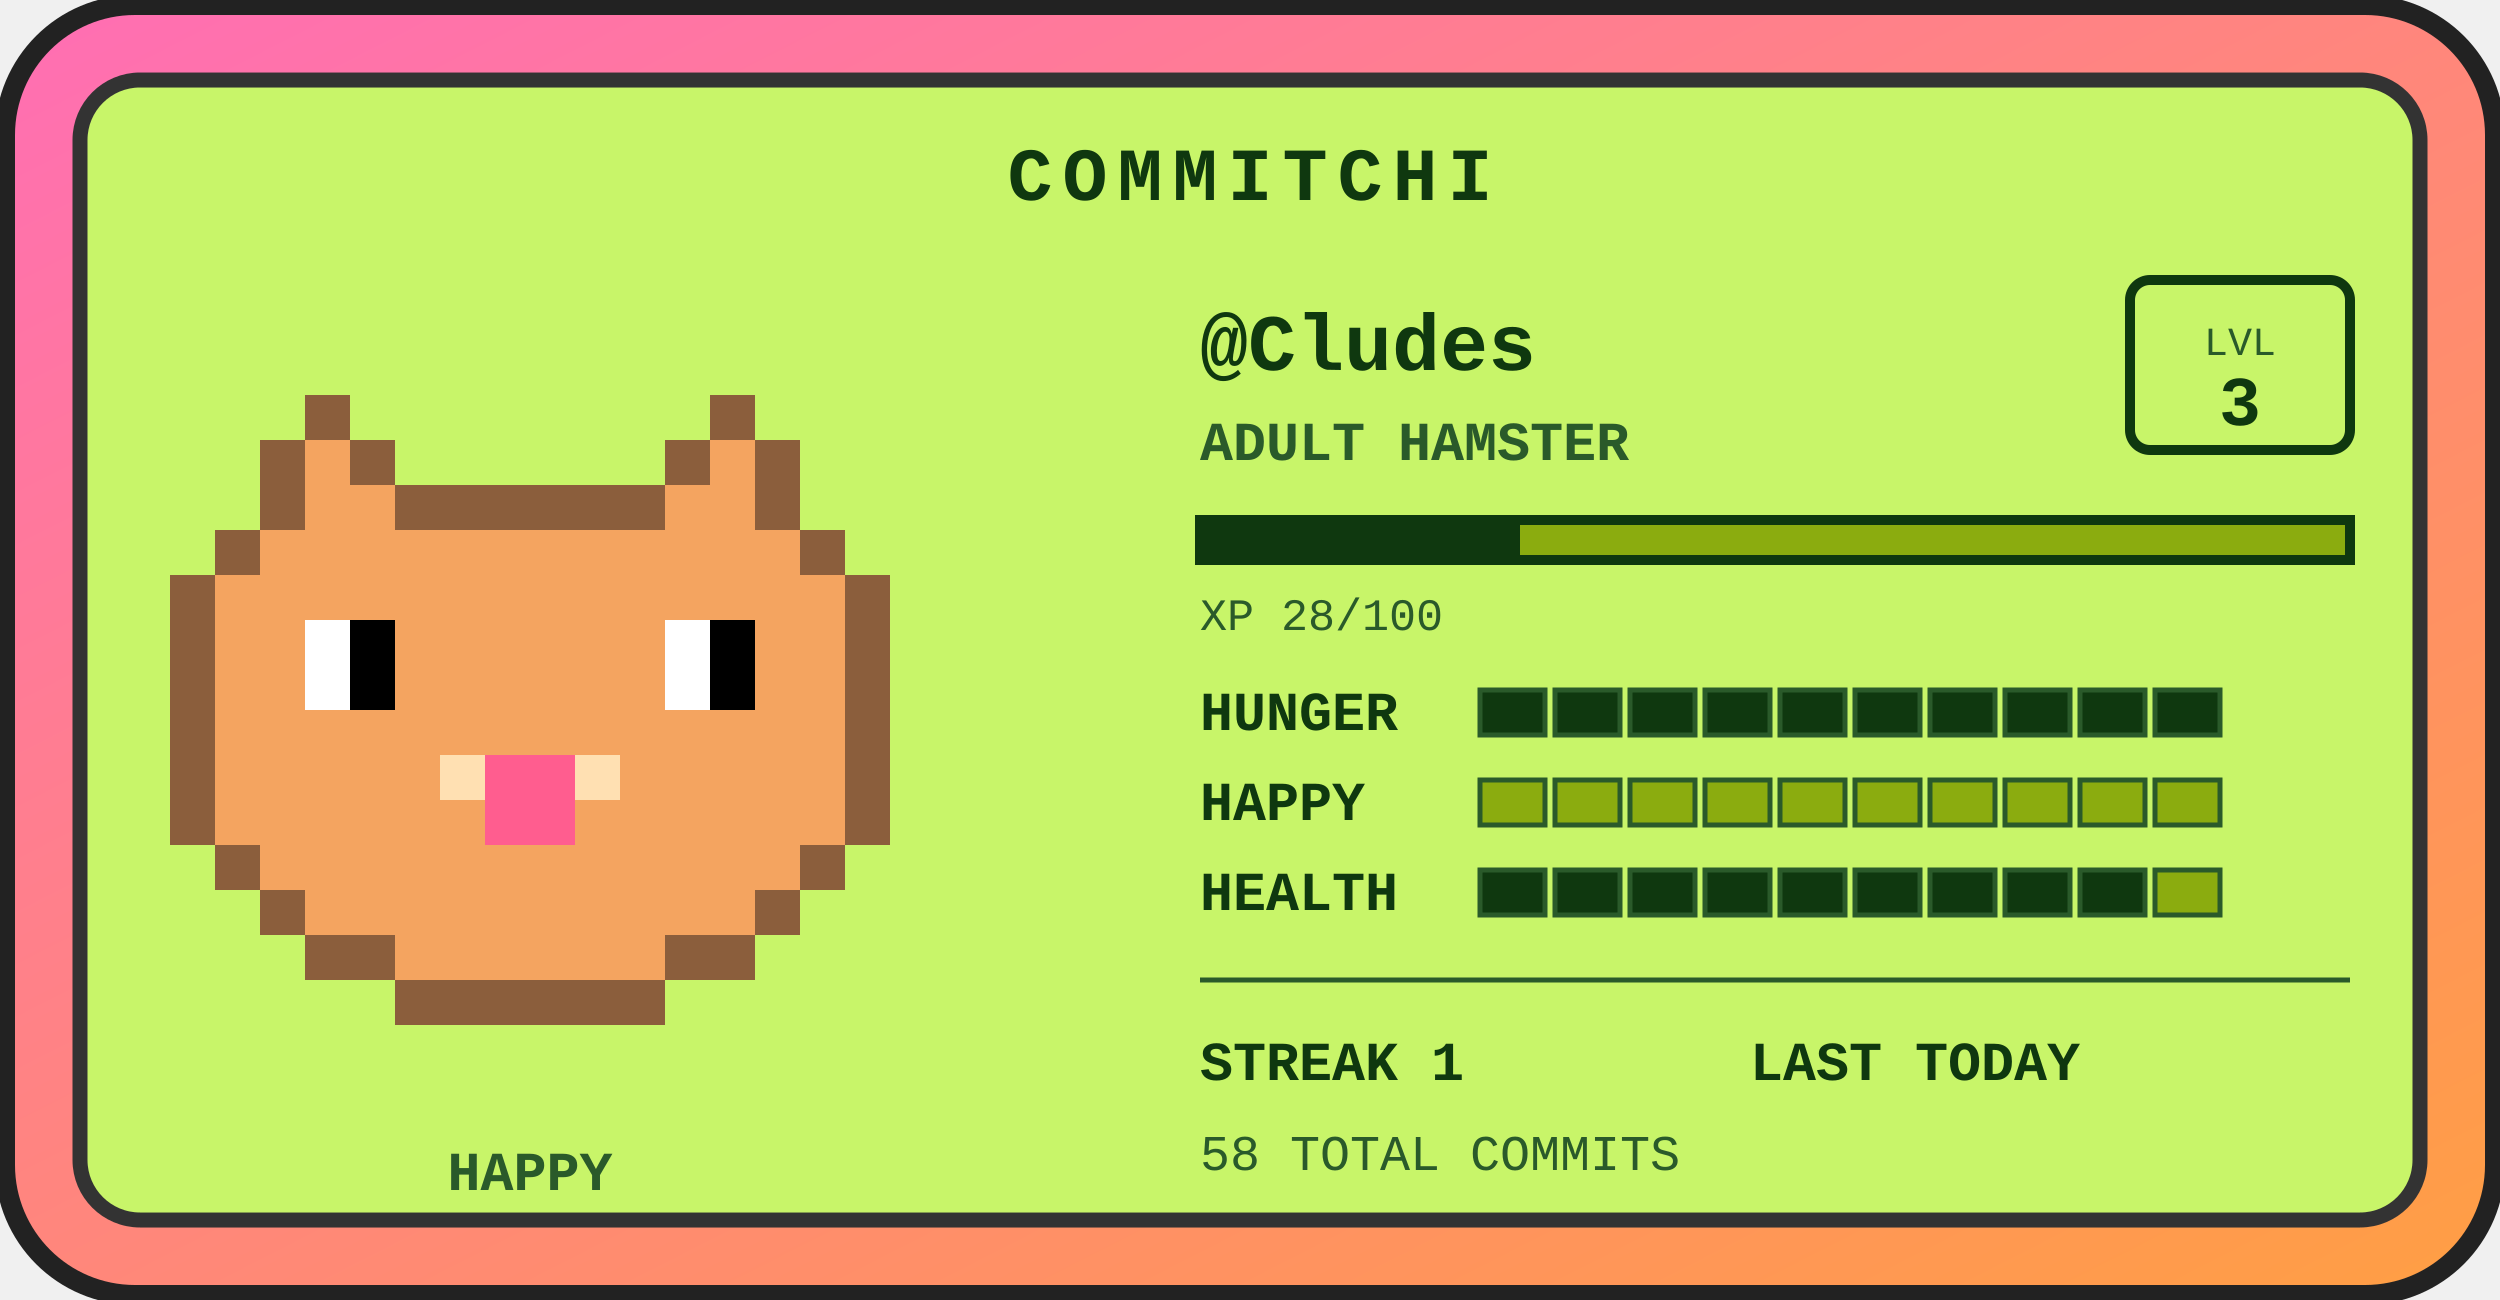
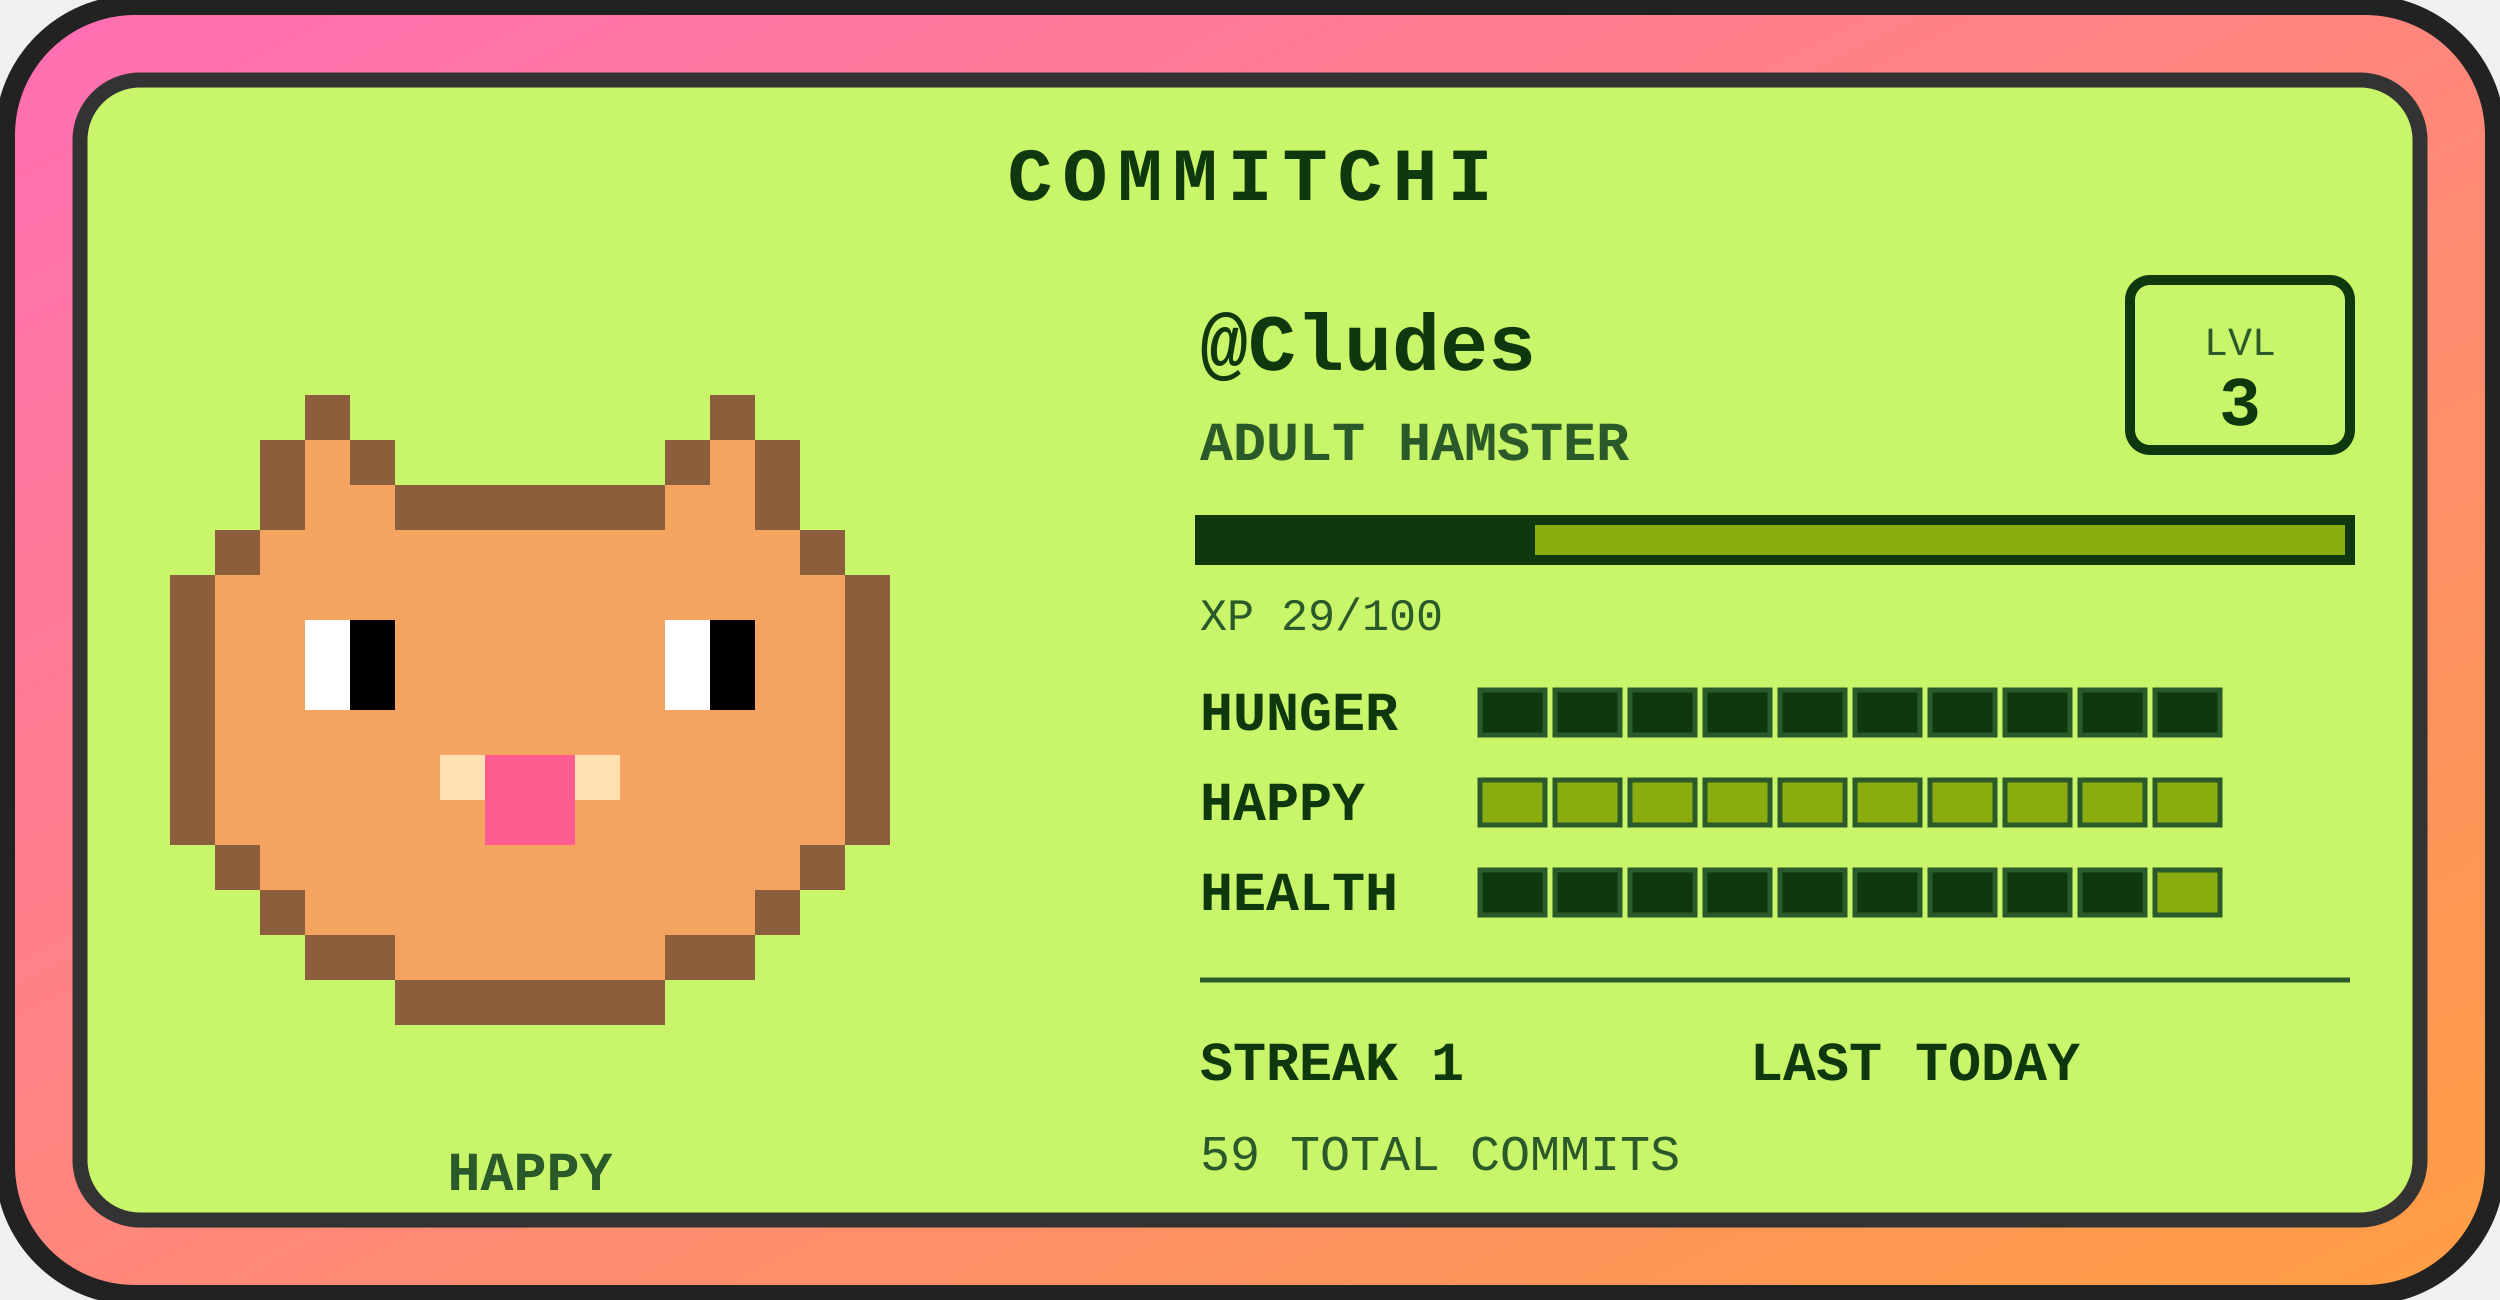
<svg xmlns="http://www.w3.org/2000/svg" width="500" height="260" viewBox="0 0 500 260" role="img" aria-label="Commitchi pet for Cludes">
  <defs>
    <linearGradient id="shell" x1="0" y1="0" x2="1" y2="1">
      <stop offset="0" stop-color="#ff6eb4" />
      <stop offset="1" stop-color="#ff9f43" />
    </linearGradient>
  </defs>
  <rect x="1" y="1" width="498" height="258" rx="26" fill="url(#shell)" stroke="#222" stroke-width="4" />
  <rect x="16" y="16" width="468" height="228" rx="12" fill="#c8f569" stroke="#333" stroke-width="3" />
  <text x="250" y="40" text-anchor="middle" font-family="'Courier New',monospace" font-size="15" font-weight="bold" letter-spacing="2" fill="#0f380f">COMMITCHI</text>
  <g>
    <rect x="61" y="79" width="9" height="9" fill="#8b5e3c" />
    <rect x="142" y="79" width="9" height="9" fill="#8b5e3c" />
    <rect x="52" y="88" width="9" height="9" fill="#8b5e3c" />
    <rect x="61" y="88" width="9" height="9" fill="#f4a460" />
    <rect x="70" y="88" width="9" height="9" fill="#8b5e3c" />
    <rect x="133" y="88" width="9" height="9" fill="#8b5e3c" />
    <rect x="142" y="88" width="9" height="9" fill="#f4a460" />
    <rect x="151" y="88" width="9" height="9" fill="#8b5e3c" />
    <rect x="52" y="97" width="9" height="9" fill="#8b5e3c" />
    <rect x="61" y="97" width="9" height="9" fill="#f4a460" />
    <rect x="70" y="97" width="9" height="9" fill="#f4a460" />
    <rect x="79" y="97" width="9" height="9" fill="#8b5e3c" />
    <rect x="88" y="97" width="9" height="9" fill="#8b5e3c" />
    <rect x="97" y="97" width="9" height="9" fill="#8b5e3c" />
    <rect x="106" y="97" width="9" height="9" fill="#8b5e3c" />
    <rect x="115" y="97" width="9" height="9" fill="#8b5e3c" />
    <rect x="124" y="97" width="9" height="9" fill="#8b5e3c" />
    <rect x="133" y="97" width="9" height="9" fill="#f4a460" />
    <rect x="142" y="97" width="9" height="9" fill="#f4a460" />
    <rect x="151" y="97" width="9" height="9" fill="#8b5e3c" />
    <rect x="43" y="106" width="9" height="9" fill="#8b5e3c" />
    <rect x="52" y="106" width="9" height="9" fill="#f4a460" />
    <rect x="61" y="106" width="9" height="9" fill="#f4a460" />
    <rect x="70" y="106" width="9" height="9" fill="#f4a460" />
    <rect x="79" y="106" width="9" height="9" fill="#f4a460" />
    <rect x="88" y="106" width="9" height="9" fill="#f4a460" />
    <rect x="97" y="106" width="9" height="9" fill="#f4a460" />
    <rect x="106" y="106" width="9" height="9" fill="#f4a460" />
    <rect x="115" y="106" width="9" height="9" fill="#f4a460" />
    <rect x="124" y="106" width="9" height="9" fill="#f4a460" />
    <rect x="133" y="106" width="9" height="9" fill="#f4a460" />
    <rect x="142" y="106" width="9" height="9" fill="#f4a460" />
    <rect x="151" y="106" width="9" height="9" fill="#f4a460" />
    <rect x="160" y="106" width="9" height="9" fill="#8b5e3c" />
    <rect x="34" y="115" width="9" height="9" fill="#8b5e3c" />
    <rect x="43" y="115" width="9" height="9" fill="#f4a460" />
    <rect x="52" y="115" width="9" height="9" fill="#f4a460" />
    <rect x="61" y="115" width="9" height="9" fill="#f4a460" />
    <rect x="70" y="115" width="9" height="9" fill="#f4a460" />
    <rect x="79" y="115" width="9" height="9" fill="#f4a460" />
    <rect x="88" y="115" width="9" height="9" fill="#f4a460" />
    <rect x="97" y="115" width="9" height="9" fill="#f4a460" />
    <rect x="106" y="115" width="9" height="9" fill="#f4a460" />
    <rect x="115" y="115" width="9" height="9" fill="#f4a460" />
    <rect x="124" y="115" width="9" height="9" fill="#f4a460" />
    <rect x="133" y="115" width="9" height="9" fill="#f4a460" />
    <rect x="142" y="115" width="9" height="9" fill="#f4a460" />
    <rect x="151" y="115" width="9" height="9" fill="#f4a460" />
    <rect x="160" y="115" width="9" height="9" fill="#f4a460" />
    <rect x="169" y="115" width="9" height="9" fill="#8b5e3c" />
    <rect x="34" y="124" width="9" height="9" fill="#8b5e3c" />
    <rect x="43" y="124" width="9" height="9" fill="#f4a460" />
    <rect x="52" y="124" width="9" height="9" fill="#f4a460" />
    <rect x="61" y="124" width="9" height="9" fill="#ffffff" />
    <rect x="70" y="124" width="9" height="9" fill="#000000" />
    <rect x="79" y="124" width="9" height="9" fill="#f4a460" />
    <rect x="88" y="124" width="9" height="9" fill="#f4a460" />
    <rect x="97" y="124" width="9" height="9" fill="#f4a460" />
    <rect x="106" y="124" width="9" height="9" fill="#f4a460" />
    <rect x="115" y="124" width="9" height="9" fill="#f4a460" />
    <rect x="124" y="124" width="9" height="9" fill="#f4a460" />
    <rect x="133" y="124" width="9" height="9" fill="#ffffff" />
    <rect x="142" y="124" width="9" height="9" fill="#000000" />
    <rect x="151" y="124" width="9" height="9" fill="#f4a460" />
    <rect x="160" y="124" width="9" height="9" fill="#f4a460" />
    <rect x="169" y="124" width="9" height="9" fill="#8b5e3c" />
    <rect x="34" y="133" width="9" height="9" fill="#8b5e3c" />
    <rect x="43" y="133" width="9" height="9" fill="#f4a460" />
    <rect x="52" y="133" width="9" height="9" fill="#f4a460" />
    <rect x="61" y="133" width="9" height="9" fill="#ffffff" />
    <rect x="70" y="133" width="9" height="9" fill="#000000" />
    <rect x="79" y="133" width="9" height="9" fill="#f4a460" />
    <rect x="88" y="133" width="9" height="9" fill="#f4a460" />
    <rect x="97" y="133" width="9" height="9" fill="#f4a460" />
    <rect x="106" y="133" width="9" height="9" fill="#f4a460" />
    <rect x="115" y="133" width="9" height="9" fill="#f4a460" />
    <rect x="124" y="133" width="9" height="9" fill="#f4a460" />
    <rect x="133" y="133" width="9" height="9" fill="#ffffff" />
    <rect x="142" y="133" width="9" height="9" fill="#000000" />
    <rect x="151" y="133" width="9" height="9" fill="#f4a460" />
    <rect x="160" y="133" width="9" height="9" fill="#f4a460" />
    <rect x="169" y="133" width="9" height="9" fill="#8b5e3c" />
    <rect x="34" y="142" width="9" height="9" fill="#8b5e3c" />
    <rect x="43" y="142" width="9" height="9" fill="#f4a460" />
    <rect x="52" y="142" width="9" height="9" fill="#f4a460" />
    <rect x="61" y="142" width="9" height="9" fill="#f4a460" />
    <rect x="70" y="142" width="9" height="9" fill="#f4a460" />
    <rect x="79" y="142" width="9" height="9" fill="#f4a460" />
    <rect x="88" y="142" width="9" height="9" fill="#f4a460" />
    <rect x="97" y="142" width="9" height="9" fill="#f4a460" />
    <rect x="106" y="142" width="9" height="9" fill="#f4a460" />
    <rect x="115" y="142" width="9" height="9" fill="#f4a460" />
    <rect x="124" y="142" width="9" height="9" fill="#f4a460" />
    <rect x="133" y="142" width="9" height="9" fill="#f4a460" />
    <rect x="142" y="142" width="9" height="9" fill="#f4a460" />
    <rect x="151" y="142" width="9" height="9" fill="#f4a460" />
    <rect x="160" y="142" width="9" height="9" fill="#f4a460" />
    <rect x="169" y="142" width="9" height="9" fill="#8b5e3c" />
    <rect x="34" y="151" width="9" height="9" fill="#8b5e3c" />
    <rect x="43" y="151" width="9" height="9" fill="#f4a460" />
    <rect x="52" y="151" width="9" height="9" fill="#f4a460" />
    <rect x="61" y="151" width="9" height="9" fill="#f4a460" />
    <rect x="70" y="151" width="9" height="9" fill="#f4a460" />
    <rect x="79" y="151" width="9" height="9" fill="#f4a460" />
    <rect x="88" y="151" width="9" height="9" fill="#ffe0b2" />
    <rect x="97" y="151" width="9" height="9" fill="#ff5d8f" />
    <rect x="106" y="151" width="9" height="9" fill="#ff5d8f" />
    <rect x="115" y="151" width="9" height="9" fill="#ffe0b2" />
    <rect x="124" y="151" width="9" height="9" fill="#f4a460" />
    <rect x="133" y="151" width="9" height="9" fill="#f4a460" />
    <rect x="142" y="151" width="9" height="9" fill="#f4a460" />
    <rect x="151" y="151" width="9" height="9" fill="#f4a460" />
    <rect x="160" y="151" width="9" height="9" fill="#f4a460" />
    <rect x="169" y="151" width="9" height="9" fill="#8b5e3c" />
    <rect x="34" y="160" width="9" height="9" fill="#8b5e3c" />
    <rect x="43" y="160" width="9" height="9" fill="#f4a460" />
    <rect x="52" y="160" width="9" height="9" fill="#f4a460" />
    <rect x="61" y="160" width="9" height="9" fill="#f4a460" />
    <rect x="70" y="160" width="9" height="9" fill="#f4a460" />
    <rect x="79" y="160" width="9" height="9" fill="#f4a460" />
    <rect x="88" y="160" width="9" height="9" fill="#f4a460" />
    <rect x="97" y="160" width="9" height="9" fill="#ff5d8f" />
    <rect x="106" y="160" width="9" height="9" fill="#ff5d8f" />
    <rect x="115" y="160" width="9" height="9" fill="#f4a460" />
    <rect x="124" y="160" width="9" height="9" fill="#f4a460" />
    <rect x="133" y="160" width="9" height="9" fill="#f4a460" />
    <rect x="142" y="160" width="9" height="9" fill="#f4a460" />
    <rect x="151" y="160" width="9" height="9" fill="#f4a460" />
    <rect x="160" y="160" width="9" height="9" fill="#f4a460" />
    <rect x="169" y="160" width="9" height="9" fill="#8b5e3c" />
    <rect x="43" y="169" width="9" height="9" fill="#8b5e3c" />
    <rect x="52" y="169" width="9" height="9" fill="#f4a460" />
    <rect x="61" y="169" width="9" height="9" fill="#f4a460" />
    <rect x="70" y="169" width="9" height="9" fill="#f4a460" />
    <rect x="79" y="169" width="9" height="9" fill="#f4a460" />
    <rect x="88" y="169" width="9" height="9" fill="#f4a460" />
    <rect x="97" y="169" width="9" height="9" fill="#f4a460" />
    <rect x="106" y="169" width="9" height="9" fill="#f4a460" />
    <rect x="115" y="169" width="9" height="9" fill="#f4a460" />
    <rect x="124" y="169" width="9" height="9" fill="#f4a460" />
    <rect x="133" y="169" width="9" height="9" fill="#f4a460" />
    <rect x="142" y="169" width="9" height="9" fill="#f4a460" />
    <rect x="151" y="169" width="9" height="9" fill="#f4a460" />
    <rect x="160" y="169" width="9" height="9" fill="#8b5e3c" />
    <rect x="52" y="178" width="9" height="9" fill="#8b5e3c" />
    <rect x="61" y="178" width="9" height="9" fill="#f4a460" />
    <rect x="70" y="178" width="9" height="9" fill="#f4a460" />
    <rect x="79" y="178" width="9" height="9" fill="#f4a460" />
    <rect x="88" y="178" width="9" height="9" fill="#f4a460" />
    <rect x="97" y="178" width="9" height="9" fill="#f4a460" />
    <rect x="106" y="178" width="9" height="9" fill="#f4a460" />
    <rect x="115" y="178" width="9" height="9" fill="#f4a460" />
    <rect x="124" y="178" width="9" height="9" fill="#f4a460" />
    <rect x="133" y="178" width="9" height="9" fill="#f4a460" />
    <rect x="142" y="178" width="9" height="9" fill="#f4a460" />
    <rect x="151" y="178" width="9" height="9" fill="#8b5e3c" />
    <rect x="61" y="187" width="9" height="9" fill="#8b5e3c" />
    <rect x="70" y="187" width="9" height="9" fill="#8b5e3c" />
    <rect x="79" y="187" width="9" height="9" fill="#f4a460" />
    <rect x="88" y="187" width="9" height="9" fill="#f4a460" />
    <rect x="97" y="187" width="9" height="9" fill="#f4a460" />
    <rect x="106" y="187" width="9" height="9" fill="#f4a460" />
    <rect x="115" y="187" width="9" height="9" fill="#f4a460" />
    <rect x="124" y="187" width="9" height="9" fill="#f4a460" />
    <rect x="133" y="187" width="9" height="9" fill="#8b5e3c" />
    <rect x="142" y="187" width="9" height="9" fill="#8b5e3c" />
    <rect x="79" y="196" width="9" height="9" fill="#8b5e3c" />
    <rect x="88" y="196" width="9" height="9" fill="#8b5e3c" />
    <rect x="97" y="196" width="9" height="9" fill="#8b5e3c" />
    <rect x="106" y="196" width="9" height="9" fill="#8b5e3c" />
    <rect x="115" y="196" width="9" height="9" fill="#8b5e3c" />
    <rect x="124" y="196" width="9" height="9" fill="#8b5e3c" />
    <animateTransform attributeName="transform" type="translate" values="0 0; 0 -5; 0 0" dur="3s" repeatCount="indefinite" />
  </g>
  <text x="106" y="238" text-anchor="middle" font-family="'Courier New',monospace" font-size="11" font-weight="bold" fill="#2a5a2a">HAPPY</text>
  <text x="240" y="74" font-family="'Courier New',monospace" font-size="16" font-weight="bold" fill="#0f380f">@Cludes</text>
  <text x="240" y="92" font-family="'Courier New',monospace" font-size="11" font-weight="bold" fill="#2a5a2a">ADULT HAMSTER</text>
  <rect x="426" y="56" width="44" height="34" rx="4" fill="none" stroke="#0f380f" stroke-width="2" />
  <text x="448" y="71" text-anchor="middle" font-family="'Courier New',monospace" font-size="8" fill="#2a5a2a">LVL</text>
  <text x="448" y="85" text-anchor="middle" font-family="'Courier New',monospace" font-size="14" font-weight="bold" fill="#0f380f">3</text>
  <rect x="240" y="104" width="230" height="8" fill="#8bac0f" stroke="#0f380f" stroke-width="2" />
-   <rect x="240" y="104" width="64" height="8" fill="#0f380f" />
-   <text x="240" y="126" font-family="'Courier New',monospace" font-size="9" fill="#2a5a2a">XP 28/100</text>
+   <rect x="240" y="104" width="67" height="8" fill="#0f380f" />
+   <text x="240" y="126" font-family="'Courier New',monospace" font-size="9" fill="#2a5a2a">XP 29/100</text>
  <text x="240" y="146" font-family="'Courier New',monospace" font-size="11" font-weight="bold" fill="#0f380f">HUNGER</text>
  <rect x="296" y="138" width="13" height="9" fill="#0f380f" stroke="#2a5a2a" stroke-width="1" />
  <rect x="311" y="138" width="13" height="9" fill="#0f380f" stroke="#2a5a2a" stroke-width="1" />
  <rect x="326" y="138" width="13" height="9" fill="#0f380f" stroke="#2a5a2a" stroke-width="1" />
  <rect x="341" y="138" width="13" height="9" fill="#0f380f" stroke="#2a5a2a" stroke-width="1" />
  <rect x="356" y="138" width="13" height="9" fill="#0f380f" stroke="#2a5a2a" stroke-width="1" />
  <rect x="371" y="138" width="13" height="9" fill="#0f380f" stroke="#2a5a2a" stroke-width="1" />
  <rect x="386" y="138" width="13" height="9" fill="#0f380f" stroke="#2a5a2a" stroke-width="1" />
  <rect x="401" y="138" width="13" height="9" fill="#0f380f" stroke="#2a5a2a" stroke-width="1" />
  <rect x="416" y="138" width="13" height="9" fill="#0f380f" stroke="#2a5a2a" stroke-width="1" />
  <rect x="431" y="138" width="13" height="9" fill="#0f380f" stroke="#2a5a2a" stroke-width="1" />
  <text x="240" y="164" font-family="'Courier New',monospace" font-size="11" font-weight="bold" fill="#0f380f">HAPPY</text>
  <rect x="296" y="156" width="13" height="9" fill="#8bac0f" stroke="#2a5a2a" stroke-width="1" />
  <rect x="311" y="156" width="13" height="9" fill="#8bac0f" stroke="#2a5a2a" stroke-width="1" />
  <rect x="326" y="156" width="13" height="9" fill="#8bac0f" stroke="#2a5a2a" stroke-width="1" />
  <rect x="341" y="156" width="13" height="9" fill="#8bac0f" stroke="#2a5a2a" stroke-width="1" />
  <rect x="356" y="156" width="13" height="9" fill="#8bac0f" stroke="#2a5a2a" stroke-width="1" />
  <rect x="371" y="156" width="13" height="9" fill="#8bac0f" stroke="#2a5a2a" stroke-width="1" />
  <rect x="386" y="156" width="13" height="9" fill="#8bac0f" stroke="#2a5a2a" stroke-width="1" />
  <rect x="401" y="156" width="13" height="9" fill="#8bac0f" stroke="#2a5a2a" stroke-width="1" />
  <rect x="416" y="156" width="13" height="9" fill="#8bac0f" stroke="#2a5a2a" stroke-width="1" />
  <rect x="431" y="156" width="13" height="9" fill="#8bac0f" stroke="#2a5a2a" stroke-width="1" />
  <text x="240" y="182" font-family="'Courier New',monospace" font-size="11" font-weight="bold" fill="#0f380f">HEALTH</text>
  <rect x="296" y="174" width="13" height="9" fill="#0f380f" stroke="#2a5a2a" stroke-width="1" />
  <rect x="311" y="174" width="13" height="9" fill="#0f380f" stroke="#2a5a2a" stroke-width="1" />
  <rect x="326" y="174" width="13" height="9" fill="#0f380f" stroke="#2a5a2a" stroke-width="1" />
  <rect x="341" y="174" width="13" height="9" fill="#0f380f" stroke="#2a5a2a" stroke-width="1" />
  <rect x="356" y="174" width="13" height="9" fill="#0f380f" stroke="#2a5a2a" stroke-width="1" />
  <rect x="371" y="174" width="13" height="9" fill="#0f380f" stroke="#2a5a2a" stroke-width="1" />
  <rect x="386" y="174" width="13" height="9" fill="#0f380f" stroke="#2a5a2a" stroke-width="1" />
  <rect x="401" y="174" width="13" height="9" fill="#0f380f" stroke="#2a5a2a" stroke-width="1" />
  <rect x="416" y="174" width="13" height="9" fill="#0f380f" stroke="#2a5a2a" stroke-width="1" />
  <rect x="431" y="174" width="13" height="9" fill="#8bac0f" stroke="#2a5a2a" stroke-width="1" />
  <line x1="240" y1="196" x2="470" y2="196" stroke="#2a5a2a" stroke-width="1" />
  <text x="240" y="216" font-family="'Courier New',monospace" font-size="11" font-weight="bold" fill="#0f380f">STREAK 1</text>
  <text x="350" y="216" font-family="'Courier New',monospace" font-size="11" font-weight="bold" fill="#0f380f">LAST TODAY</text>
-   <text x="240" y="234" font-family="'Courier New',monospace" font-size="10" fill="#2a5a2a">58 TOTAL COMMITS</text>
+   <text x="240" y="234" font-family="'Courier New',monospace" font-size="10" fill="#2a5a2a">59 TOTAL COMMITS</text>
</svg>
